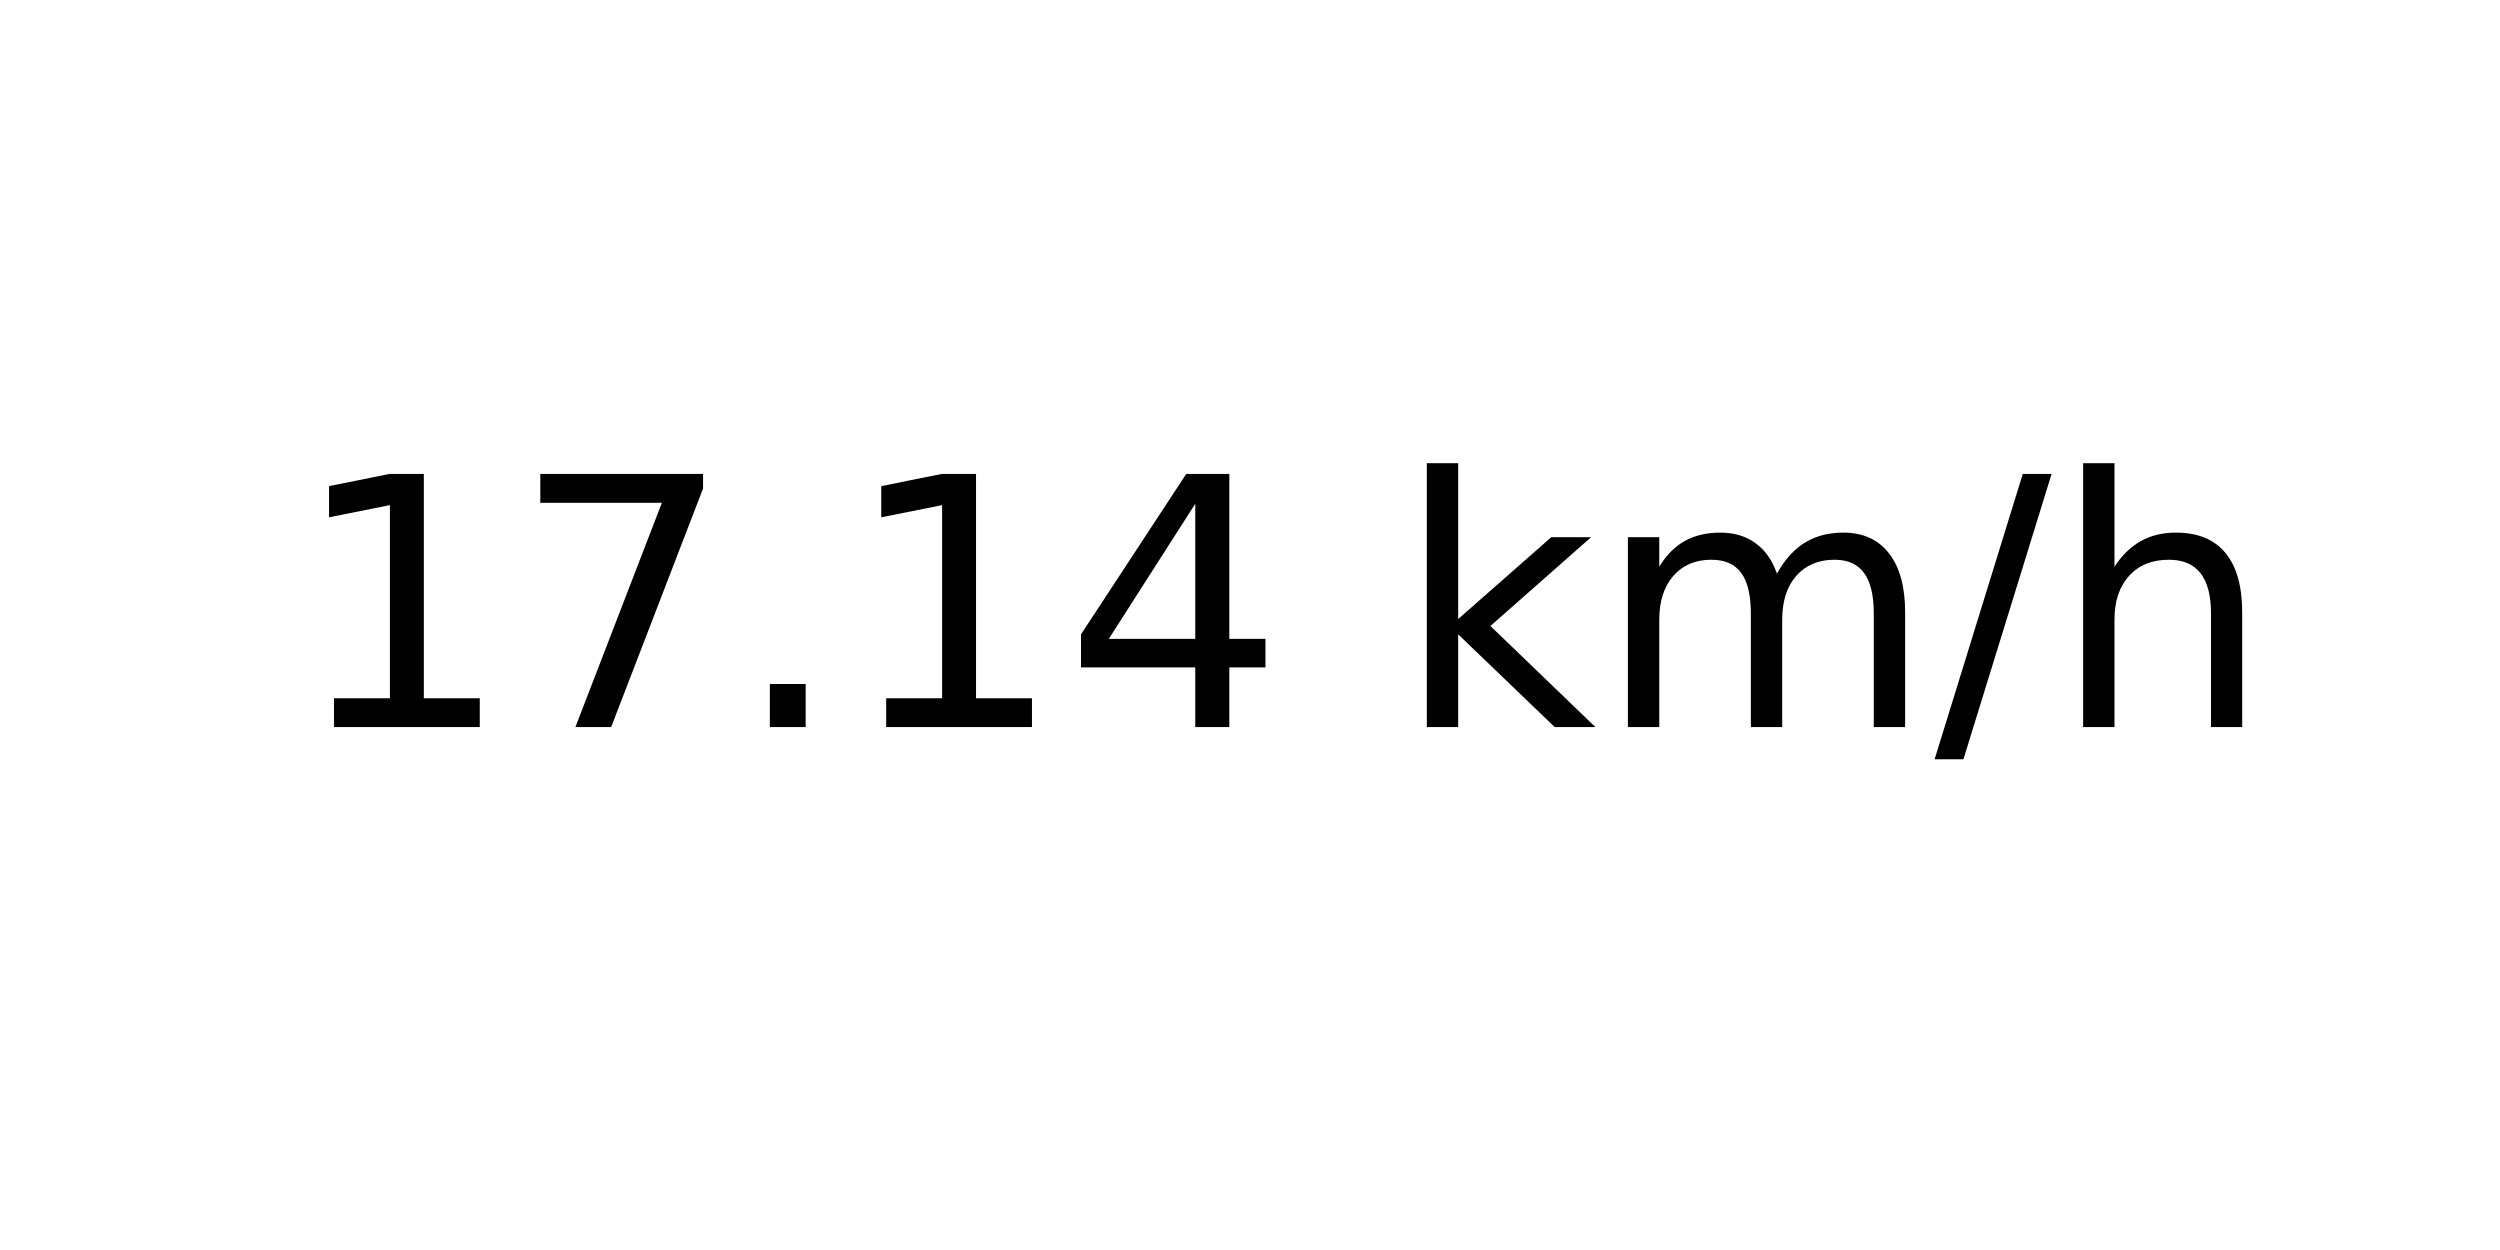
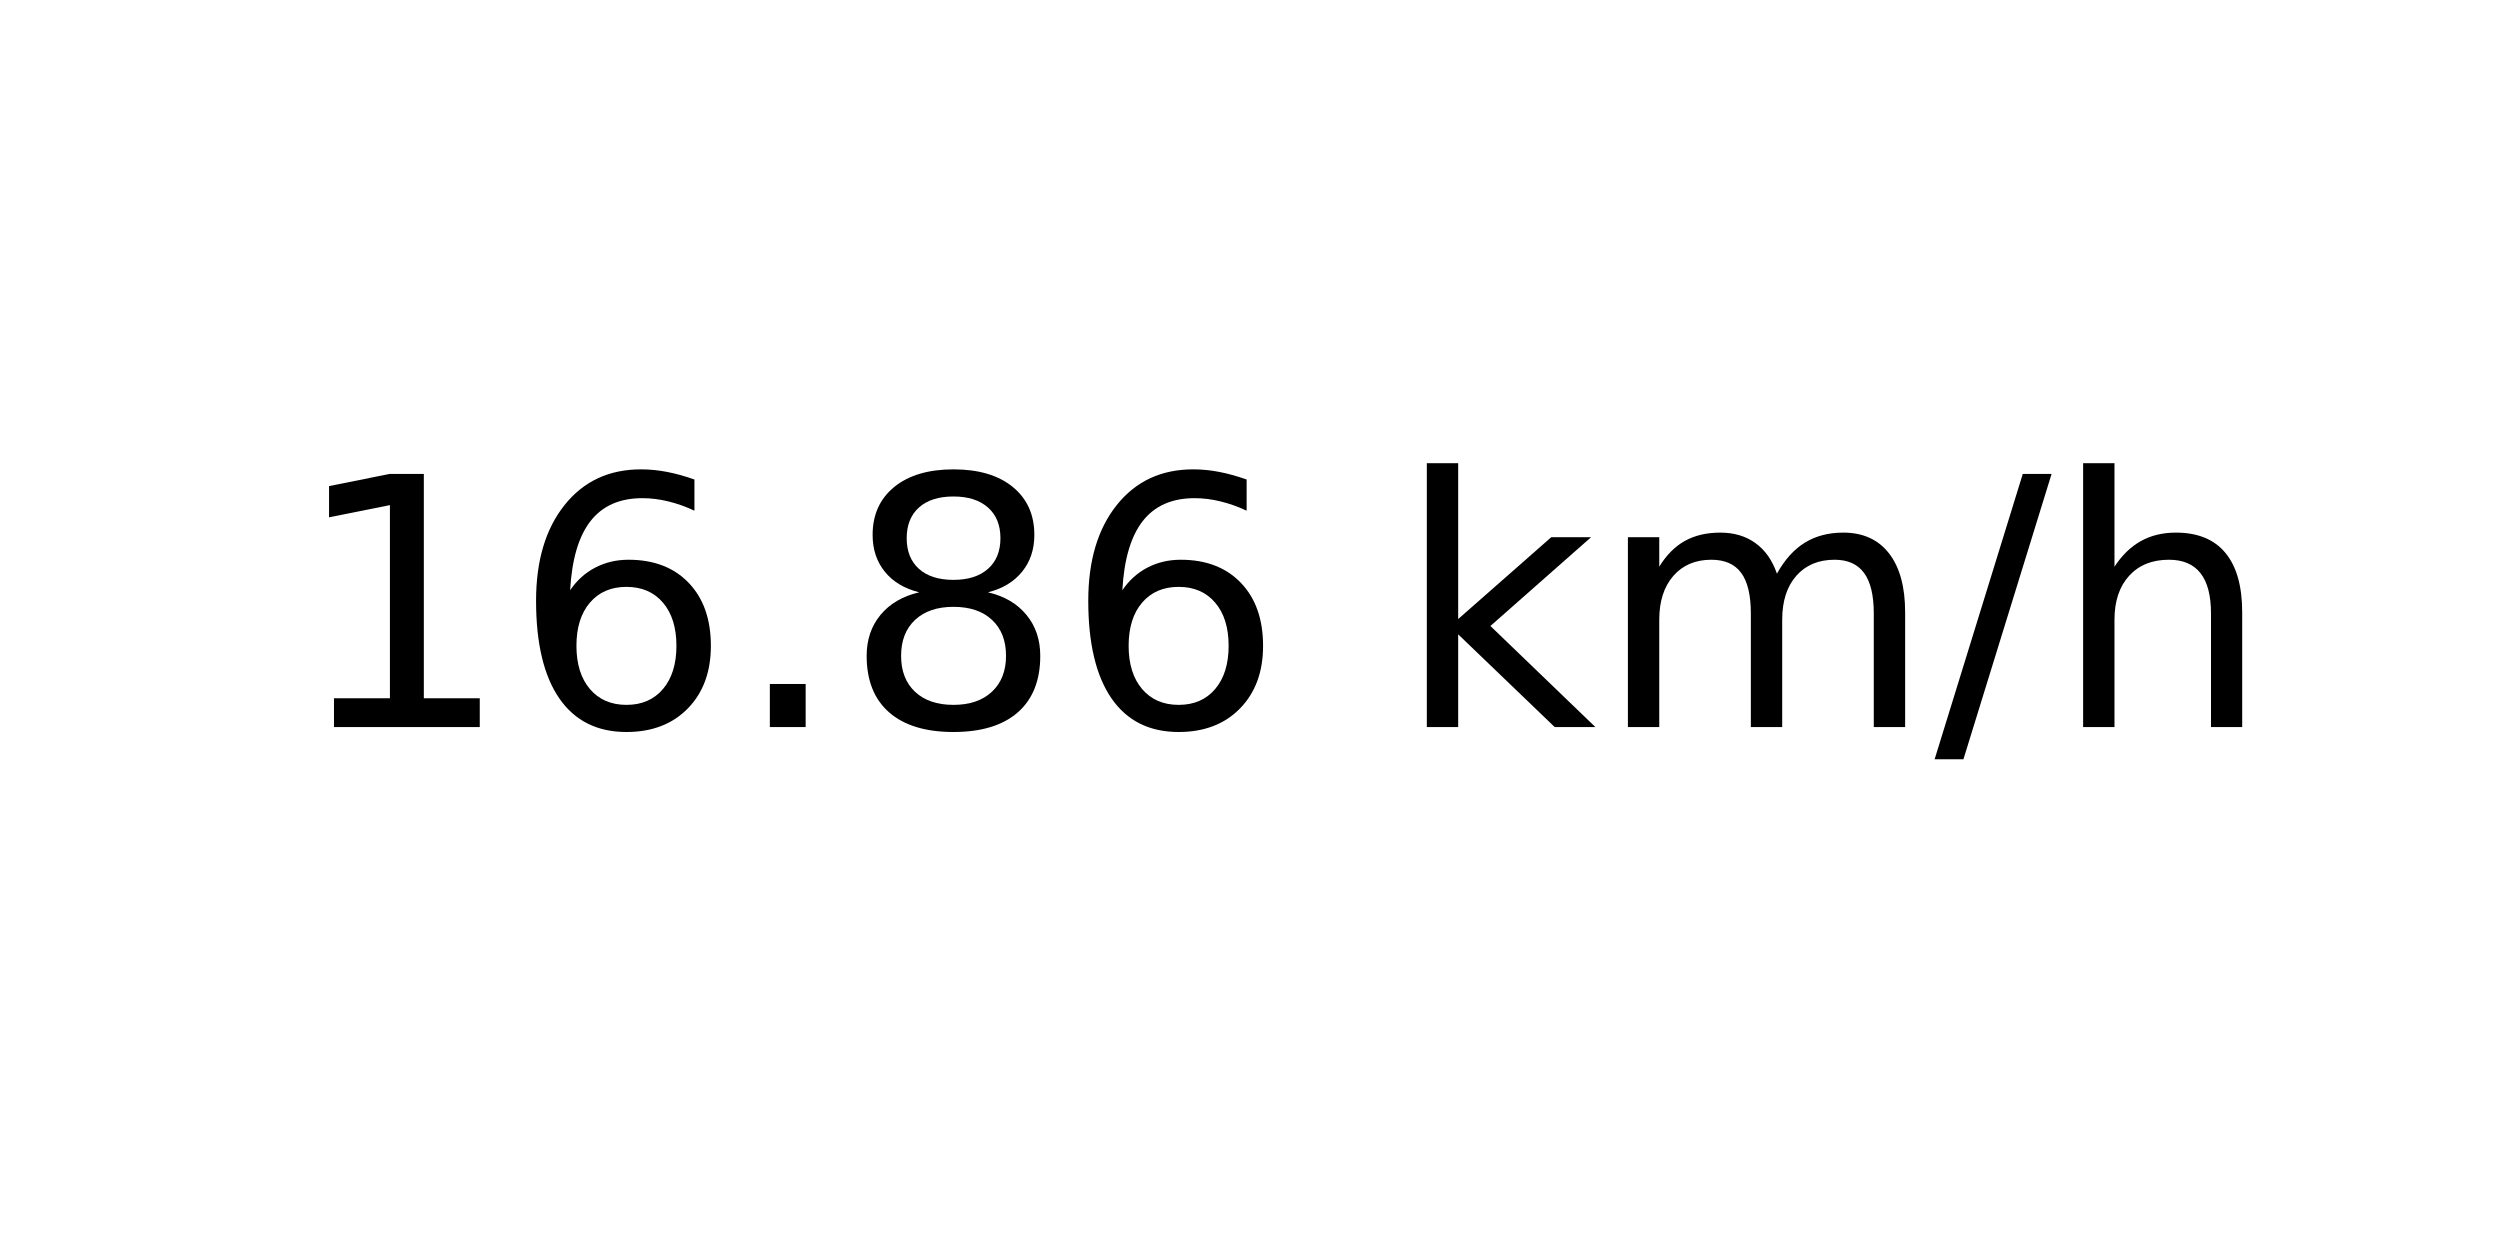
<svg xmlns="http://www.w3.org/2000/svg" xmlns:xlink="http://www.w3.org/1999/xlink" width="72pt" height="36pt" viewBox="0 0 72 36" version="1.1">
  <defs>
    <style type="text/css">*{stroke-linejoin: round; stroke-linecap: butt}</style>
  </defs>
  <g id="figure_1">
    <g id="axes_1">
      <g id="text_1">
        <g transform="translate(8.378125 20.93937) scale(0.1 -0.1)">
          <defs>
            <path id="DejaVuSans-31" d="M 794 531  L 1825 531  L 1825 4091  L 703 3866  L 703 4441  L 1819 4666  L 2450 4666  L 2450 531  L 3481 531  L 3481 0  L 794 0  L 794 531  z " transform="scale(0.015625)" />
-             <path id="DejaVuSans-37" d="M 525 4666  L 3525 4666  L 3525 4397  L 1831 0  L 1172 0  L 2766 4134  L 525 4134  L 525 4666  z " transform="scale(0.015625)" />
+             <path id="DejaVuSans-36" d="M 2113 2584  Q 1688 2584 1439 2293  Q 1191 2003 1191 1497  Q 1191 994 1439 701  Q 1688 409 2113 409  Q 2538 409 2786 701  Q 3034 994 3034 1497  Q 3034 2003 2786 2293  Q 2538 2584 2113 2584  z M 3366 4563  L 3366 3988  Q 3128 4100 2886 4159  Q 2644 4219 2406 4219  Q 1781 4219 1451 3797  Q 1122 3375 1075 2522  Q 1259 2794 1537 2939  Q 1816 3084 2150 3084  Q 2853 3084 3261 2657  Q 3669 2231 3669 1497  Q 3669 778 3244 343  Q 2819 -91 2113 -91  Q 1303 -91 875 529  Q 447 1150 447 2328  Q 447 3434 972 4092  Q 1497 4750 2381 4750  Q 2619 4750 2861 4703  Q 3103 4656 3366 4563  z " transform="scale(0.015625)" />
            <path id="DejaVuSans-2e" d="M 684 794  L 1344 794  L 1344 0  L 684 0  L 684 794  z " transform="scale(0.015625)" />
-             <path id="DejaVuSans-34" d="M 2419 4116  L 825 1625  L 2419 1625  L 2419 4116  z M 2253 4666  L 3047 4666  L 3047 1625  L 3713 1625  L 3713 1100  L 3047 1100  L 3047 0  L 2419 0  L 2419 1100  L 313 1100  L 313 1709  L 2253 4666  z " transform="scale(0.015625)" />
+             <path id="DejaVuSans-38" d="M 2034 2216  Q 1584 2216 1326 1975  Q 1069 1734 1069 1313  Q 1069 891 1326 650  Q 1584 409 2034 409  Q 2484 409 2743 651  Q 3003 894 3003 1313  Q 3003 1734 2745 1975  Q 2488 2216 2034 2216  z M 1403 2484  Q 997 2584 770 2862  Q 544 3141 544 3541  Q 544 4100 942 4425  Q 1341 4750 2034 4750  Q 2731 4750 3128 4425  Q 3525 4100 3525 3541  Q 3525 3141 3298 2862  Q 3072 2584 2669 2484  Q 3125 2378 3379 2068  Q 3634 1759 3634 1313  Q 3634 634 3220 271  Q 2806 -91 2034 -91  Q 1263 -91 848 271  Q 434 634 434 1313  Q 434 1759 690 2068  Q 947 2378 1403 2484  z M 1172 3481  Q 1172 3119 1398 2916  Q 1625 2713 2034 2713  Q 2441 2713 2670 2916  Q 2900 3119 2900 3481  Q 2900 3844 2670 4047  Q 2441 4250 2034 4250  Q 1625 4250 1398 4047  Q 1172 3844 1172 3481  z " transform="scale(0.015625)" />
            <path id="DejaVuSans-20" transform="scale(0.015625)" />
            <path id="DejaVuSans-6b" d="M 581 4863  L 1159 4863  L 1159 1991  L 2875 3500  L 3609 3500  L 1753 1863  L 3688 0  L 2938 0  L 1159 1709  L 1159 0  L 581 0  L 581 4863  z " transform="scale(0.015625)" />
            <path id="DejaVuSans-6d" d="M 3328 2828  Q 3544 3216 3844 3400  Q 4144 3584 4550 3584  Q 5097 3584 5394 3201  Q 5691 2819 5691 2113  L 5691 0  L 5113 0  L 5113 2094  Q 5113 2597 4934 2840  Q 4756 3084 4391 3084  Q 3944 3084 3684 2787  Q 3425 2491 3425 1978  L 3425 0  L 2847 0  L 2847 2094  Q 2847 2600 2669 2842  Q 2491 3084 2119 3084  Q 1678 3084 1418 2786  Q 1159 2488 1159 1978  L 1159 0  L 581 0  L 581 3500  L 1159 3500  L 1159 2956  Q 1356 3278 1631 3431  Q 1906 3584 2284 3584  Q 2666 3584 2933 3390  Q 3200 3197 3328 2828  z " transform="scale(0.015625)" />
            <path id="DejaVuSans-2f" d="M 1625 4666  L 2156 4666  L 531 -594  L 0 -594  L 1625 4666  z " transform="scale(0.015625)" />
            <path id="DejaVuSans-68" d="M 3513 2113  L 3513 0  L 2938 0  L 2938 2094  Q 2938 2591 2744 2837  Q 2550 3084 2163 3084  Q 1697 3084 1428 2787  Q 1159 2491 1159 1978  L 1159 0  L 581 0  L 581 4863  L 1159 4863  L 1159 2956  Q 1366 3272 1645 3428  Q 1925 3584 2291 3584  Q 2894 3584 3203 3211  Q 3513 2838 3513 2113  z " transform="scale(0.015625)" />
          </defs>
          <use xlink:href="#DejaVuSans-31" />
-           <use xlink:href="#DejaVuSans-37" x="63.623" />
+           <use xlink:href="#DejaVuSans-36" x="63.623" />
          <use xlink:href="#DejaVuSans-2e" x="127.246" />
-           <use xlink:href="#DejaVuSans-31" x="159.033" />
-           <use xlink:href="#DejaVuSans-34" x="222.656" />
+           <use xlink:href="#DejaVuSans-38" x="159.033" />
+           <use xlink:href="#DejaVuSans-36" x="222.656" />
          <use xlink:href="#DejaVuSans-20" x="286.279" />
          <use xlink:href="#DejaVuSans-6b" x="318.066" />
          <use xlink:href="#DejaVuSans-6d" x="375.977" />
          <use xlink:href="#DejaVuSans-2f" x="473.389" />
          <use xlink:href="#DejaVuSans-68" x="507.08" />
        </g>
      </g>
    </g>
  </g>
</svg>
